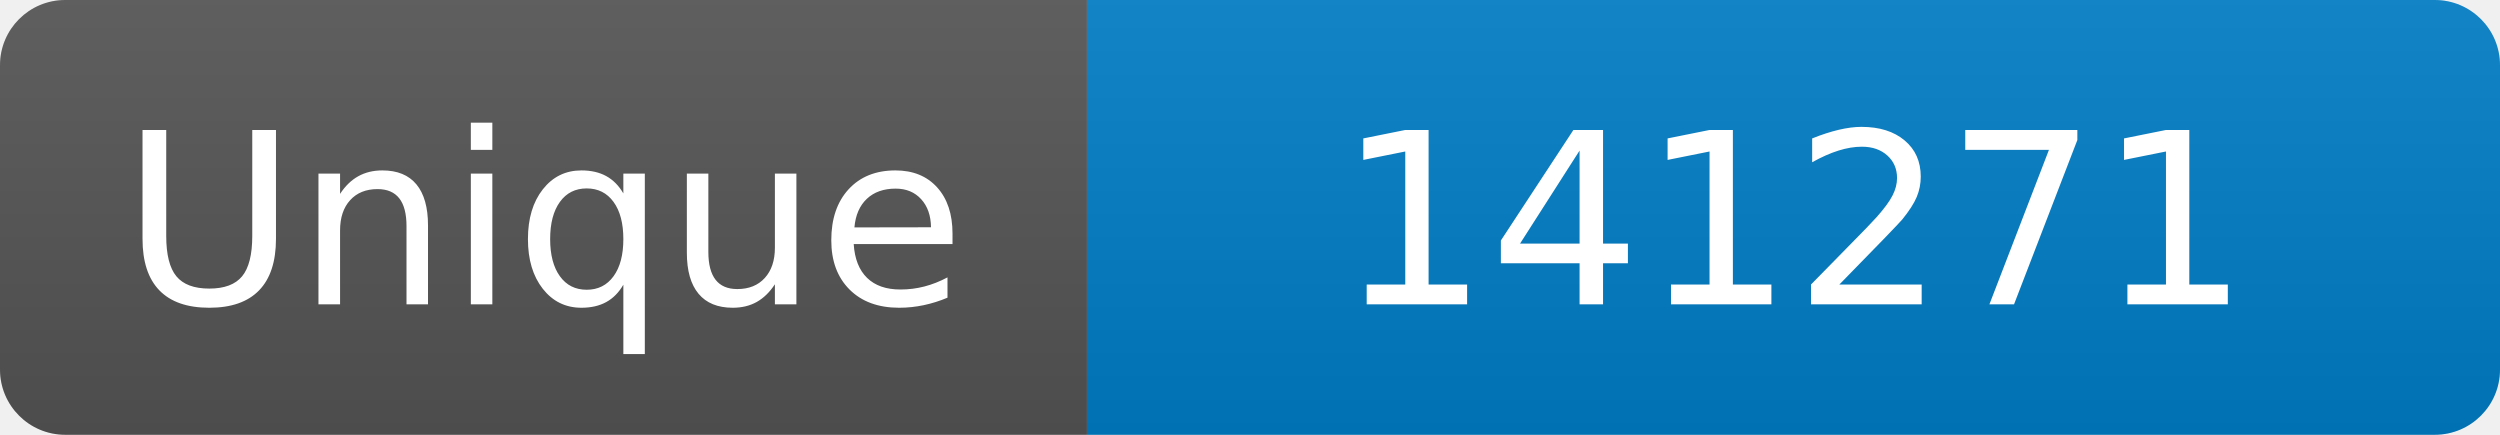
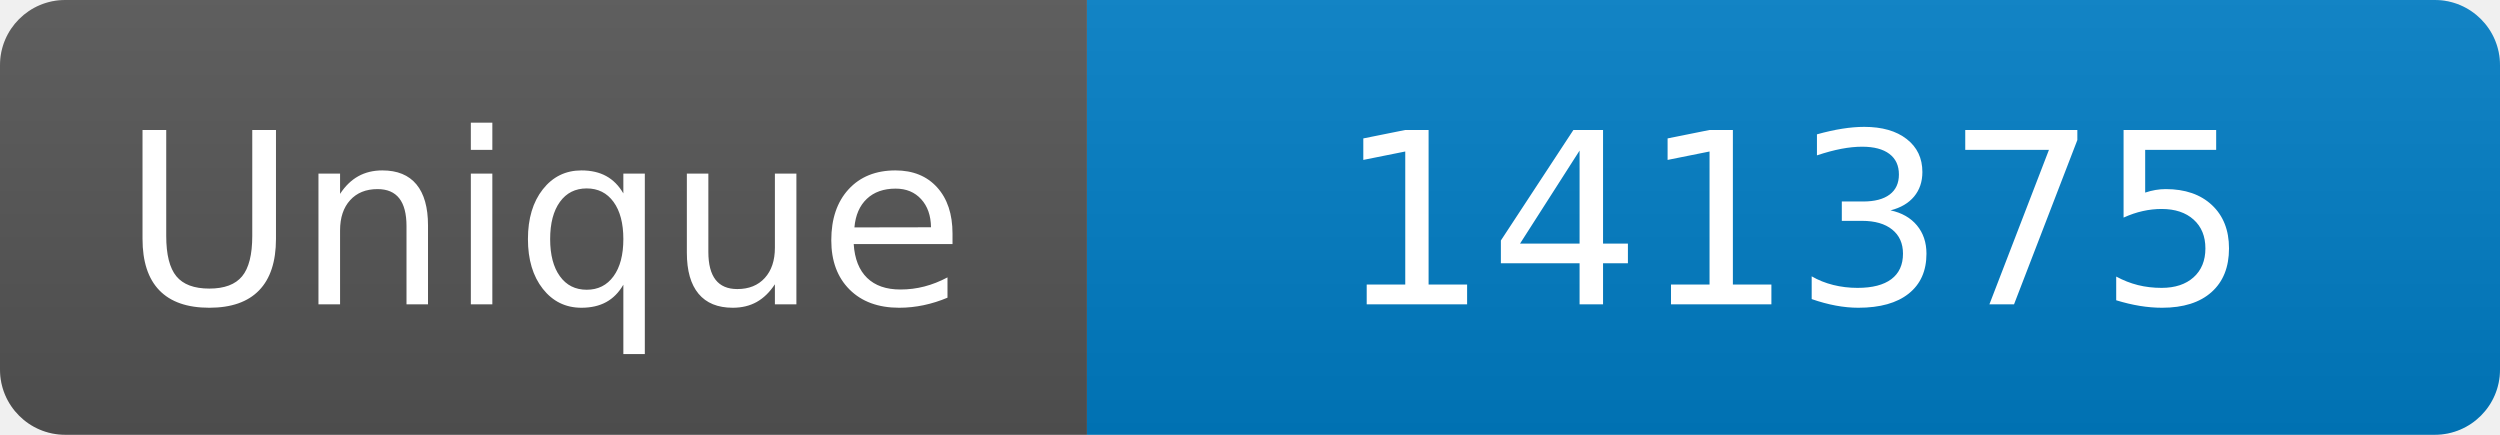
<svg xmlns="http://www.w3.org/2000/svg" width="115" height="20" role="img" aria-label="Maintained?: yes">
  <linearGradient id="s" x2="0" y2="100%">
    <stop offset="0" stop-color="#bbb" stop-opacity=".1" />
    <stop offset="1" stop-opacity=".1" />
  </linearGradient>
  <clipPath id="r">
    <rect width="115" height="20" rx="3" fill="#fff" />
  </clipPath>
  <g clip-path="url(#r)">
    <rect width="50" height="20" fill="#555" />
    <rect x="50" width="160" height="20" fill="#007ec6" />
    <rect width="115" height="20" fill="url(#s)" />
  </g>
  <g fill="#fff" text-anchor="middle" font-family="Verdana,Geneva,DejaVu Sans,sans-serif" font-size="110">
    <text x="250" y="140" transform="scale(.1)" fill="#fff">Unique</text>
-     <text x="825" y="140" transform="scale(.1)" fill="#fff">141271</text>
+     <text x="825" y="140" transform="scale(.1)" fill="#fff">141375</text>
  </g>
</svg>
